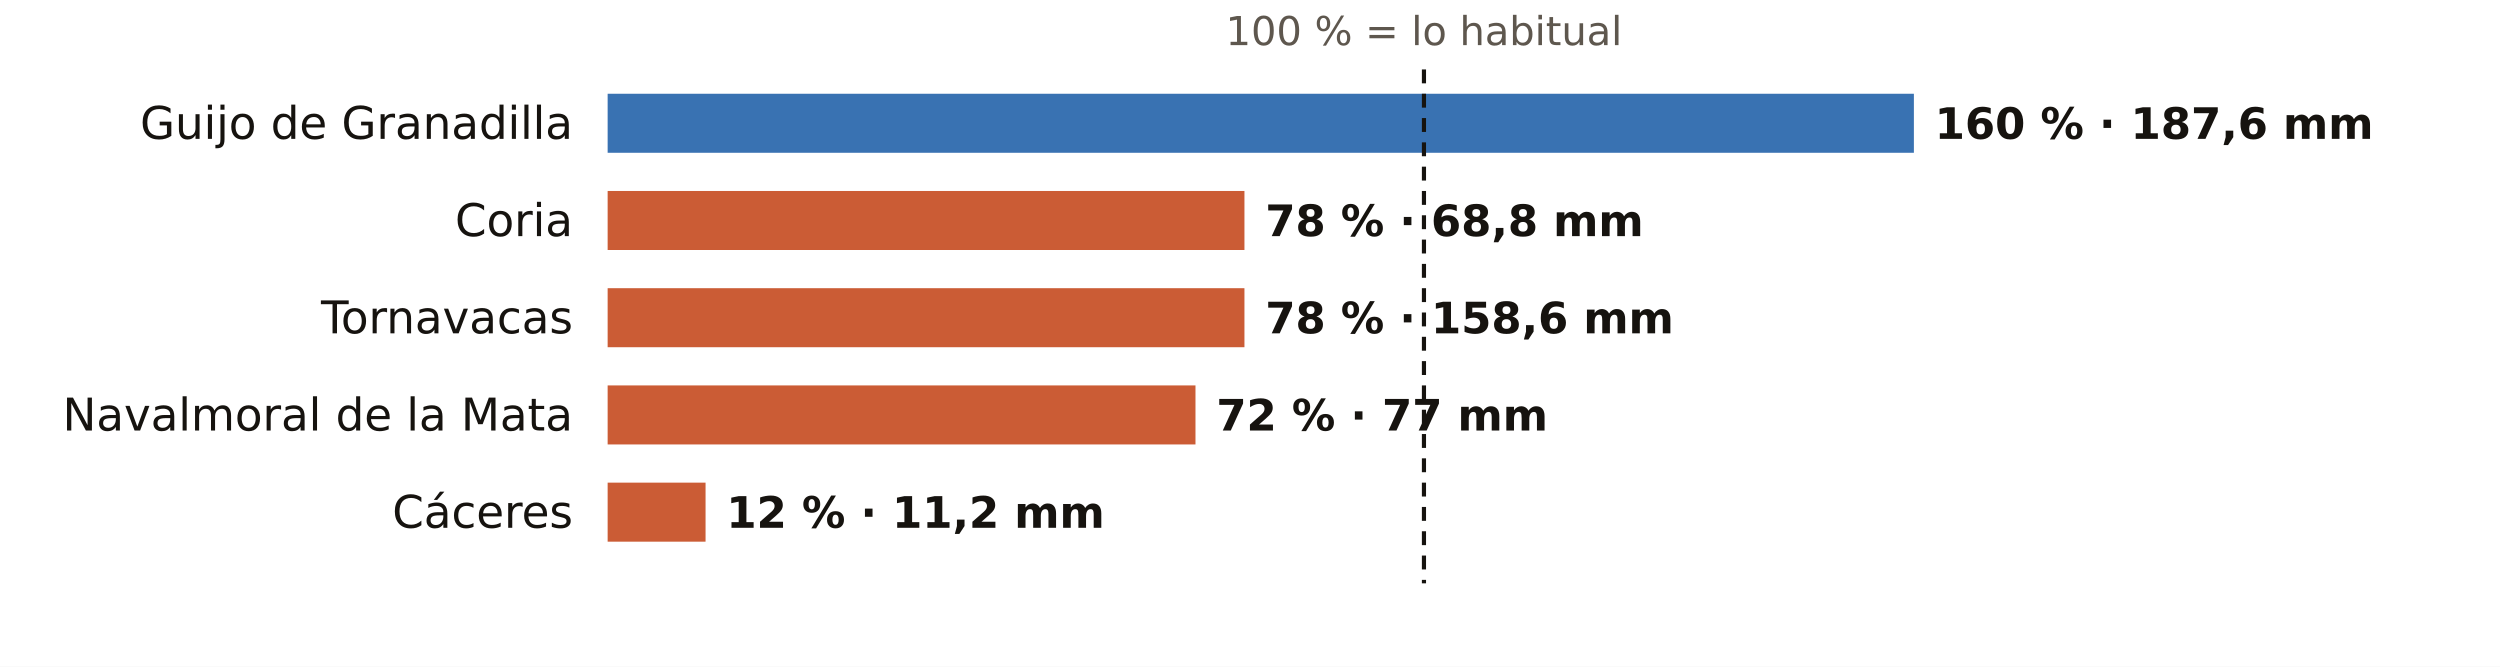
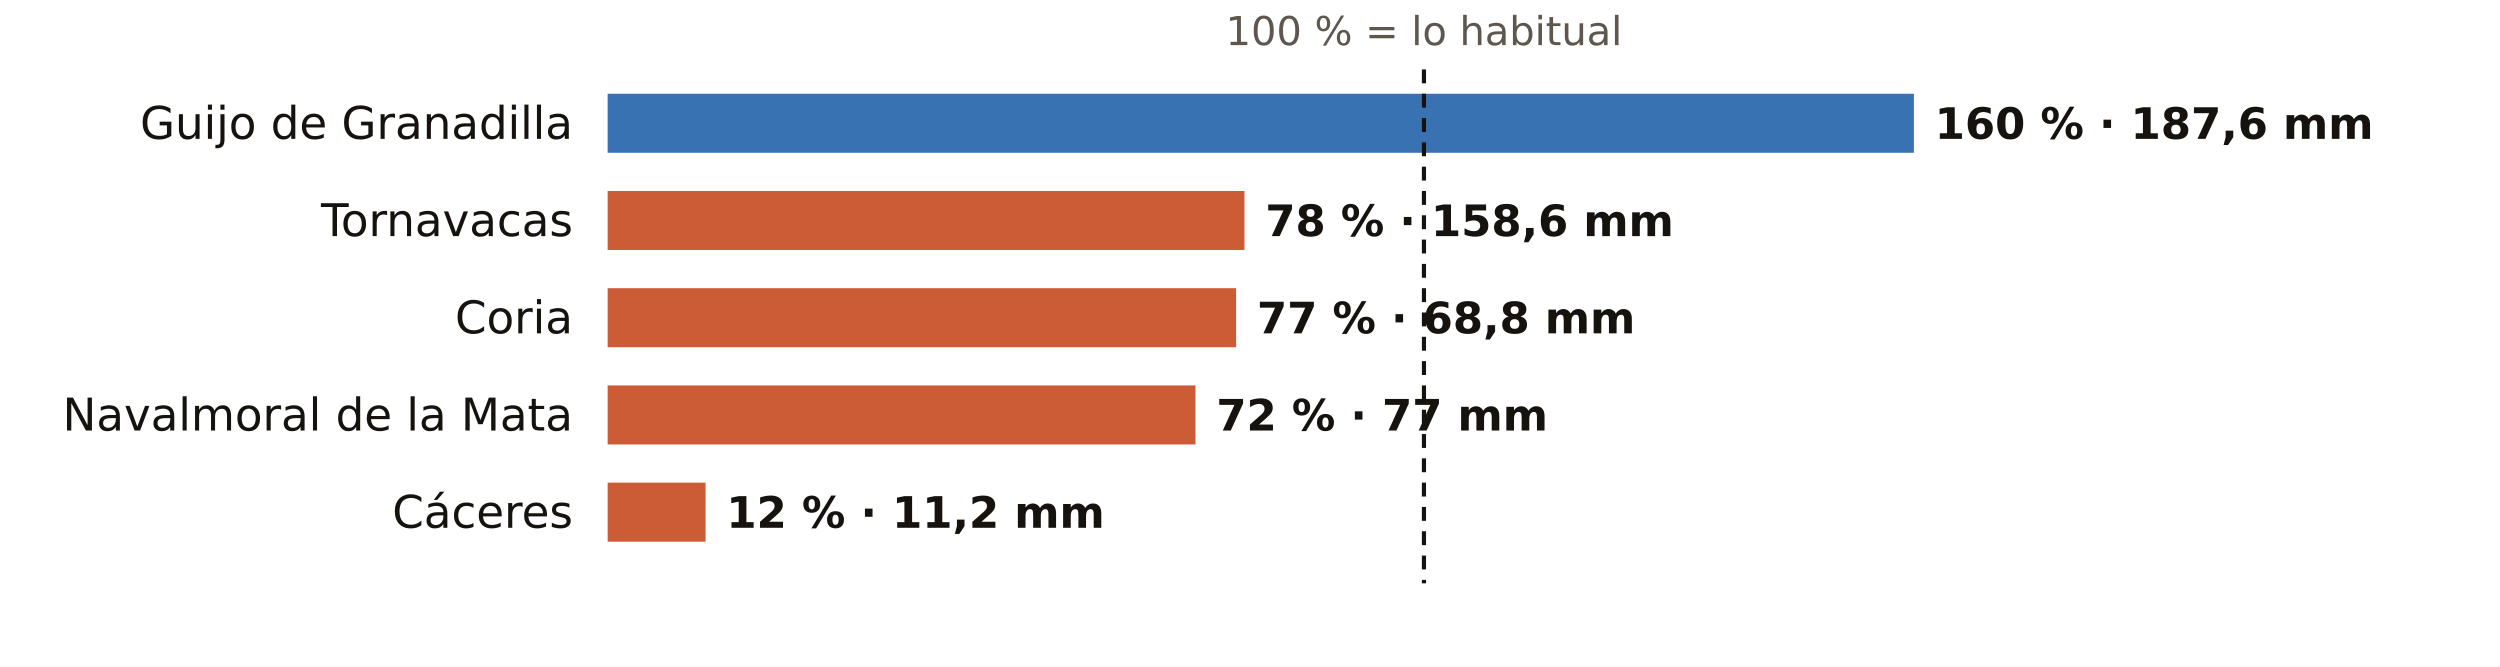
<svg xmlns="http://www.w3.org/2000/svg" viewBox="0 0 720 192" width="720" height="192" role="img" aria-label="El otoño en los pluviómetros de AEMET de Cáceres: % de lo habitual">
  <rect width="720" height="192" fill="#FFFFFF" />
  <text x="410.1" y="13.0" font-size="11.5" fill="#5E574E" text-anchor="middle" font-weight="400" font-family="Public Sans, DejaVu Sans, Arial, sans-serif">100 % = lo habitual</text>
  <text x="165.0" y="40.0" font-size="13" fill="#16130F" text-anchor="end" font-weight="500" font-family="Public Sans, DejaVu Sans, Arial, sans-serif">Guijo de Granadilla</text>
  <rect x="175" y="27" width="376.2" height="17" fill="#1F5FA8" opacity="0.88" />
  <text x="557.2" y="40.0" font-size="12.5" fill="#16130F" text-anchor="start" font-weight="600" font-family="Public Sans, DejaVu Sans, Arial, sans-serif">160 % · 187,6 mm</text>
-   <text x="165.0" y="68.0" font-size="13" fill="#16130F" text-anchor="end" font-weight="500" font-family="Public Sans, DejaVu Sans, Arial, sans-serif">Coria</text>
+   <text x="165.0" y="68.0" font-size="13" fill="#16130F" text-anchor="end" font-weight="500" font-family="Public Sans, DejaVu Sans, Arial, sans-serif">Tornavacas</text>
  <rect x="175" y="55" width="183.4" height="17" fill="#C4461A" opacity="0.88" />
-   <text x="364.4" y="68.0" font-size="12.5" fill="#16130F" text-anchor="start" font-weight="600" font-family="Public Sans, DejaVu Sans, Arial, sans-serif">78 % · 68,8 mm</text>
-   <text x="165.0" y="96.0" font-size="13" fill="#16130F" text-anchor="end" font-weight="500" font-family="Public Sans, DejaVu Sans, Arial, sans-serif">Tornavacas</text>
-   <rect x="175" y="83" width="183.4" height="17" fill="#C4461A" opacity="0.88" />
-   <text x="364.4" y="96.0" font-size="12.5" fill="#16130F" text-anchor="start" font-weight="600" font-family="Public Sans, DejaVu Sans, Arial, sans-serif">78 % · 158,6 mm</text>
+   <text x="364.4" y="68.0" font-size="12.5" fill="#16130F" text-anchor="start" font-weight="600" font-family="Public Sans, DejaVu Sans, Arial, sans-serif">78 % · 158,6 mm</text>
+   <text x="165.0" y="96.0" font-size="13" fill="#16130F" text-anchor="end" font-weight="500" font-family="Public Sans, DejaVu Sans, Arial, sans-serif">Coria</text>
+   <rect x="175" y="83" width="181.0" height="17" fill="#C4461A" opacity="0.88" />
+   <text x="362.0" y="96.0" font-size="12.5" fill="#16130F" text-anchor="start" font-weight="600" font-family="Public Sans, DejaVu Sans, Arial, sans-serif">77 % · 68,8 mm</text>
  <text x="165.0" y="124.0" font-size="13" fill="#16130F" text-anchor="end" font-weight="500" font-family="Public Sans, DejaVu Sans, Arial, sans-serif">Navalmoral de la Mata</text>
  <rect x="175" y="111" width="169.3" height="17" fill="#C4461A" opacity="0.88" />
  <text x="350.3" y="124.0" font-size="12.5" fill="#16130F" text-anchor="start" font-weight="600" font-family="Public Sans, DejaVu Sans, Arial, sans-serif">72 % · 77 mm</text>
  <text x="165.0" y="152.0" font-size="13" fill="#16130F" text-anchor="end" font-weight="500" font-family="Public Sans, DejaVu Sans, Arial, sans-serif">Cáceres</text>
  <rect x="175" y="139" width="28.2" height="17" fill="#C4461A" opacity="0.88" />
  <text x="209.2" y="152.0" font-size="12.5" fill="#16130F" text-anchor="start" font-weight="600" font-family="Public Sans, DejaVu Sans, Arial, sans-serif">12 % · 11,2 mm</text>
  <line x1="410.1" x2="410.1" y1="20" y2="168" stroke="#16130F" stroke-width="1.2" stroke-dasharray="4 3" />
</svg>
